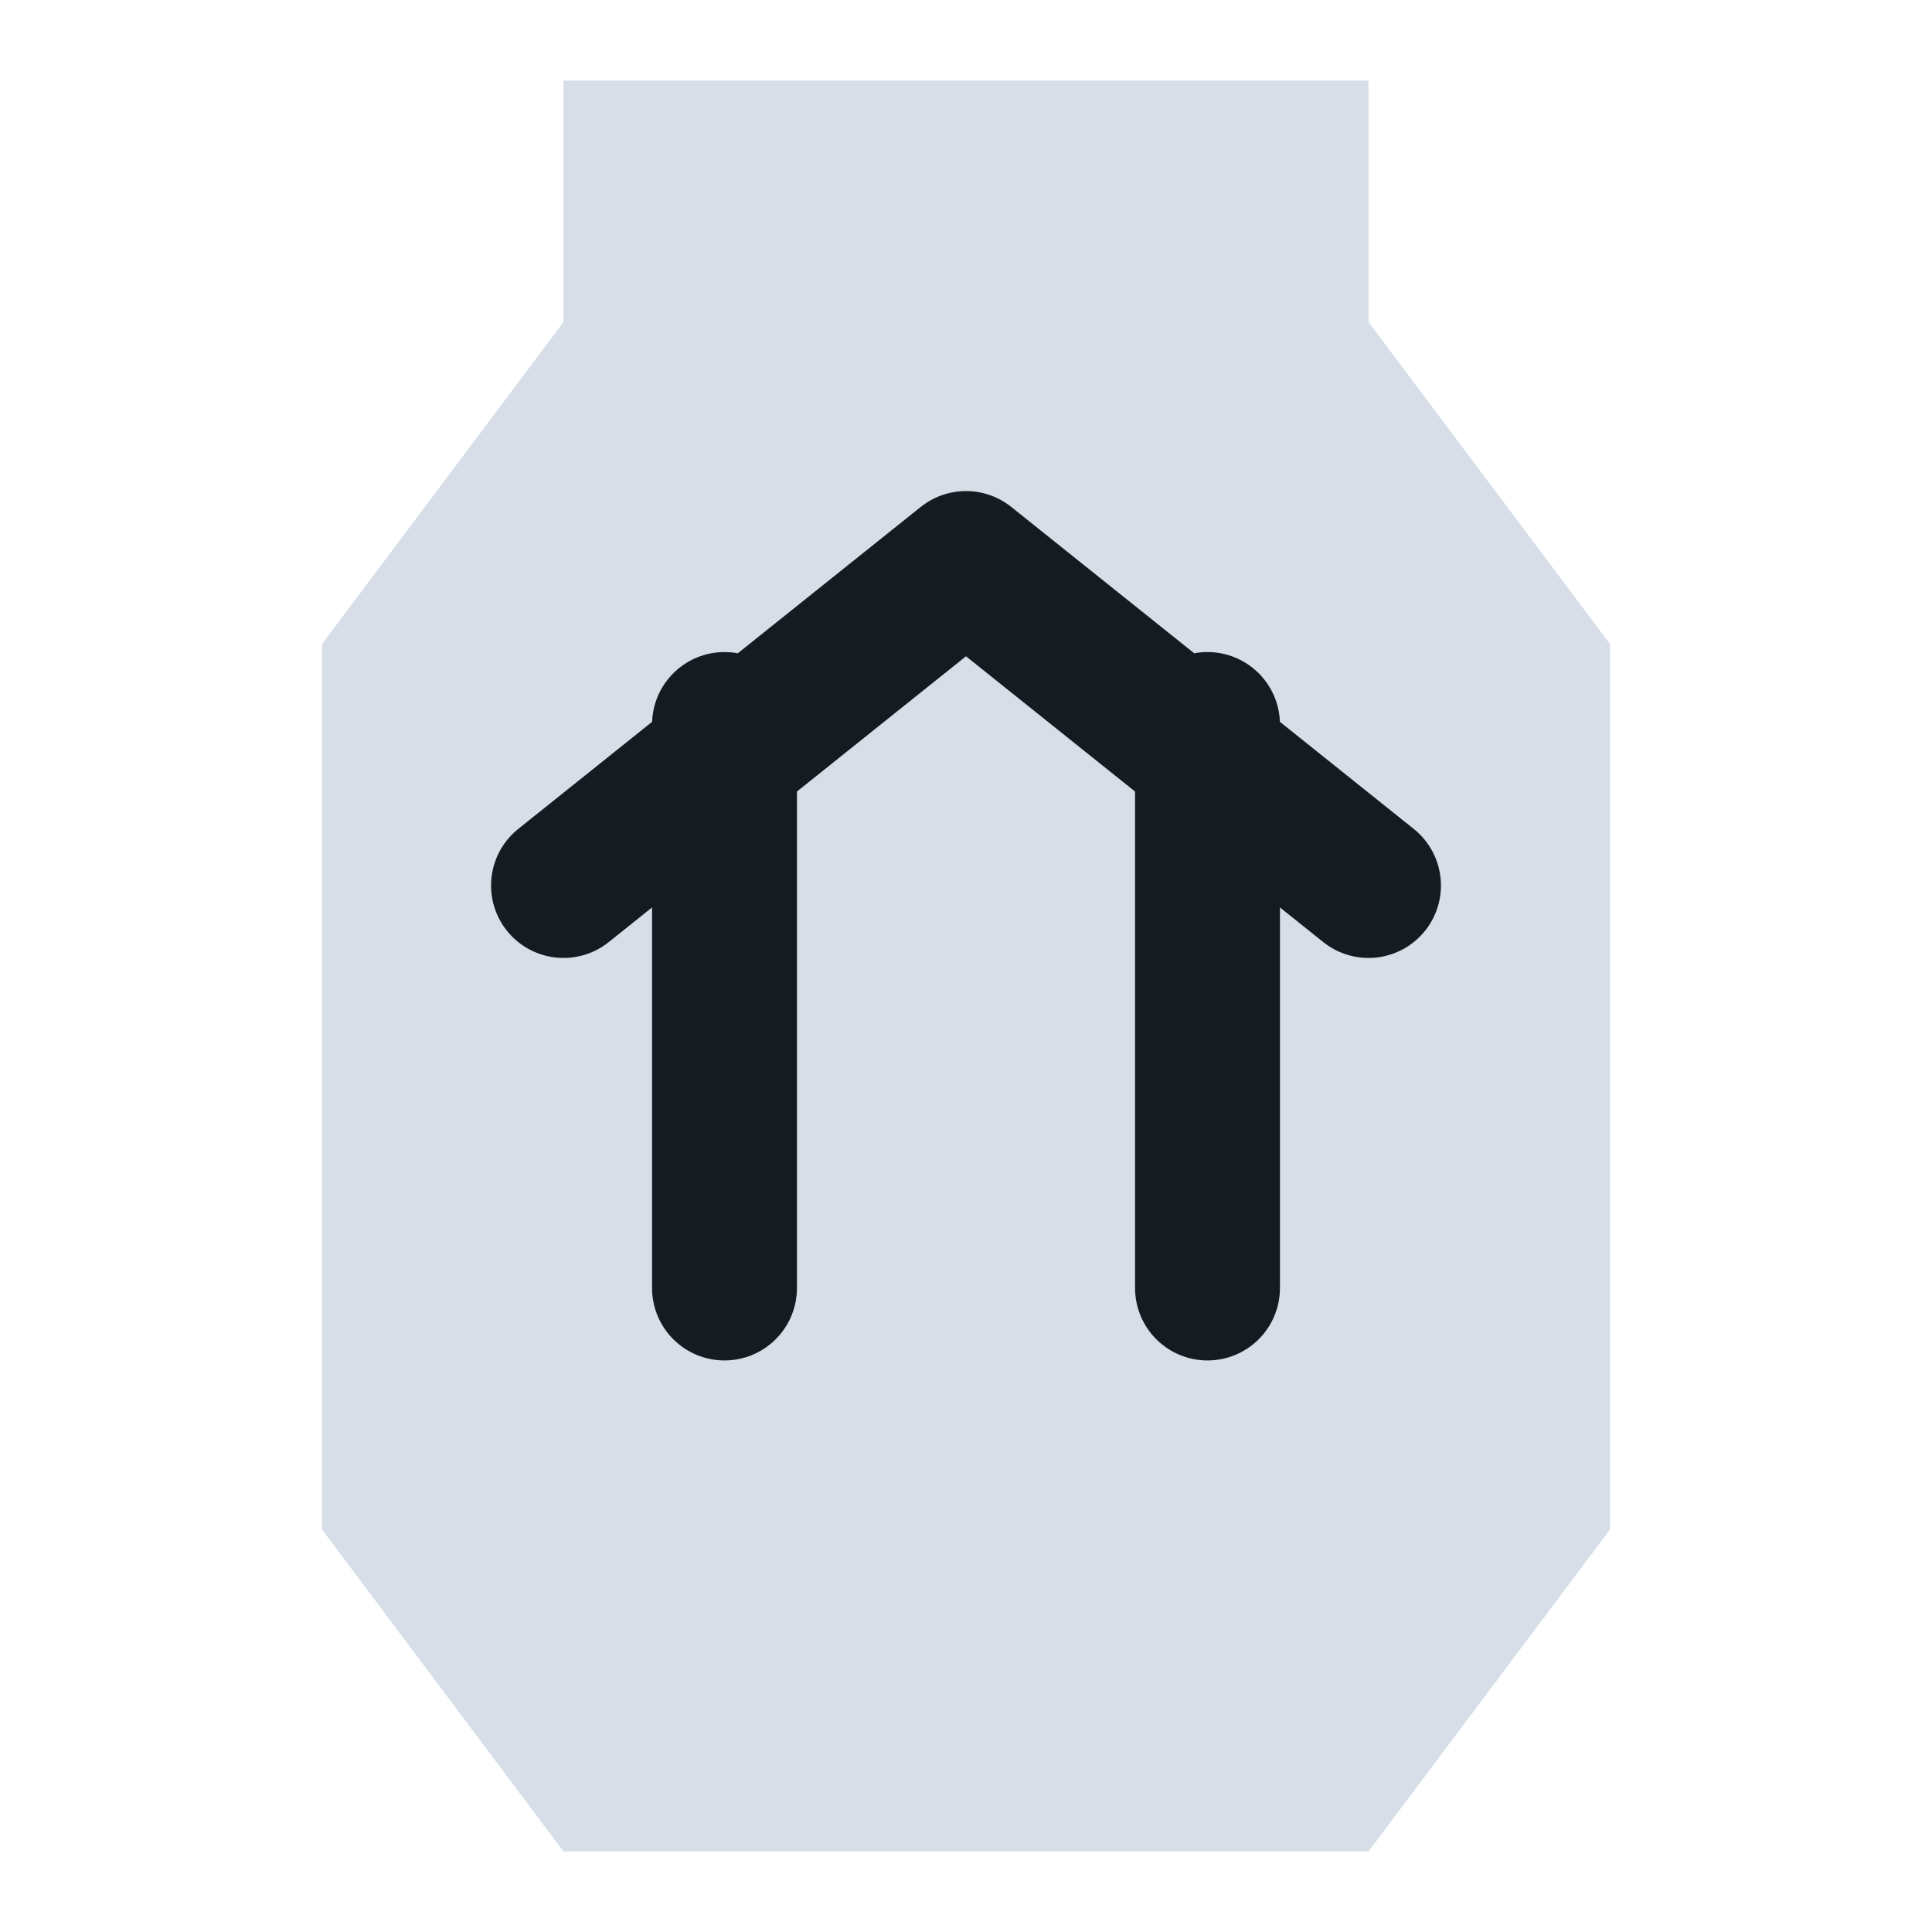
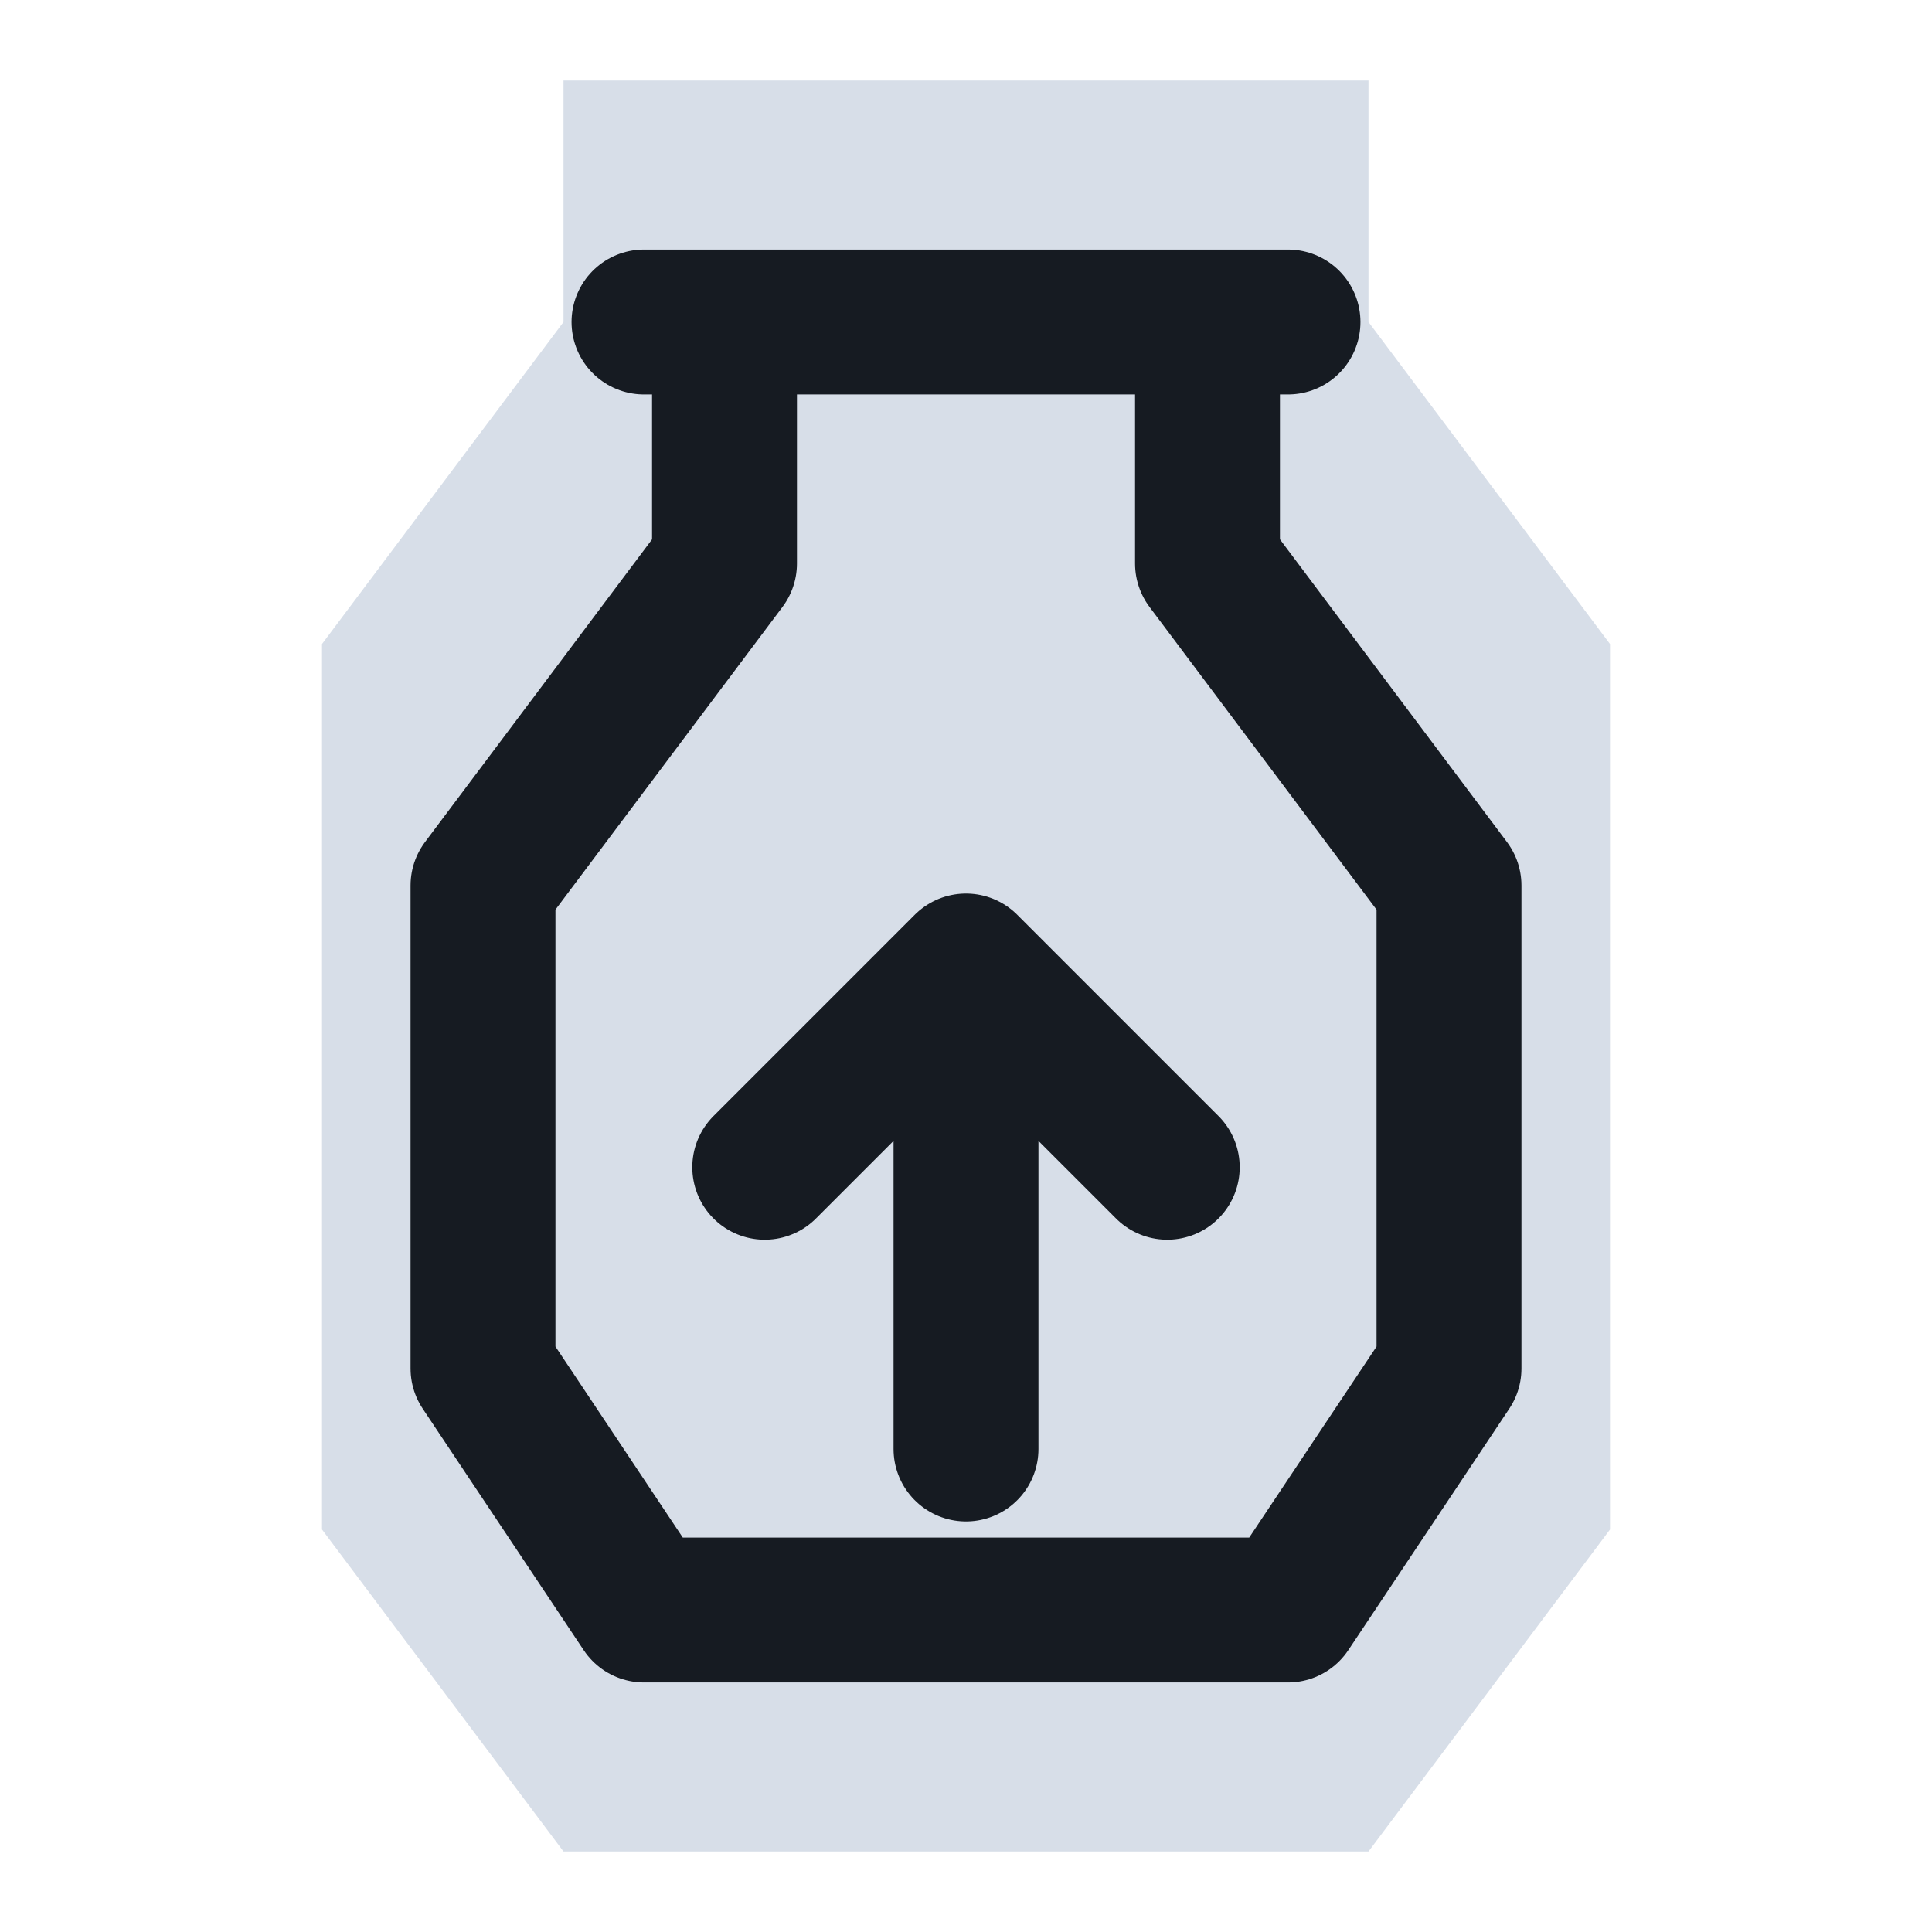
<svg xmlns="http://www.w3.org/2000/svg" viewBox="0 0 24 24" width="24" height="24">
  <path d="M7 1h10v3l3 4v11l-3 4H7l-3-4V8l3-4z" fill="#d7dee8" />
-   <path d="M9 16V9M15 16V9M7 11l5-4 5 4" fill="none" stroke="#161b22" stroke-width="1.8" stroke-linecap="round" stroke-linejoin="round" />
+   <path d="M8 4H16M9 4V7L6 11V17L8 20H16L18 17V11L15 7V4" fill="none" stroke="#161b22" stroke-width="1.8" stroke-linecap="round" stroke-linejoin="round" />
+   <path d="M12 18v-6M9.5 14.5L12 12l2.5 2.5" fill="none" stroke="#161b22" stroke-width="1.8" stroke-linecap="round" stroke-linejoin="round" />
</svg>
